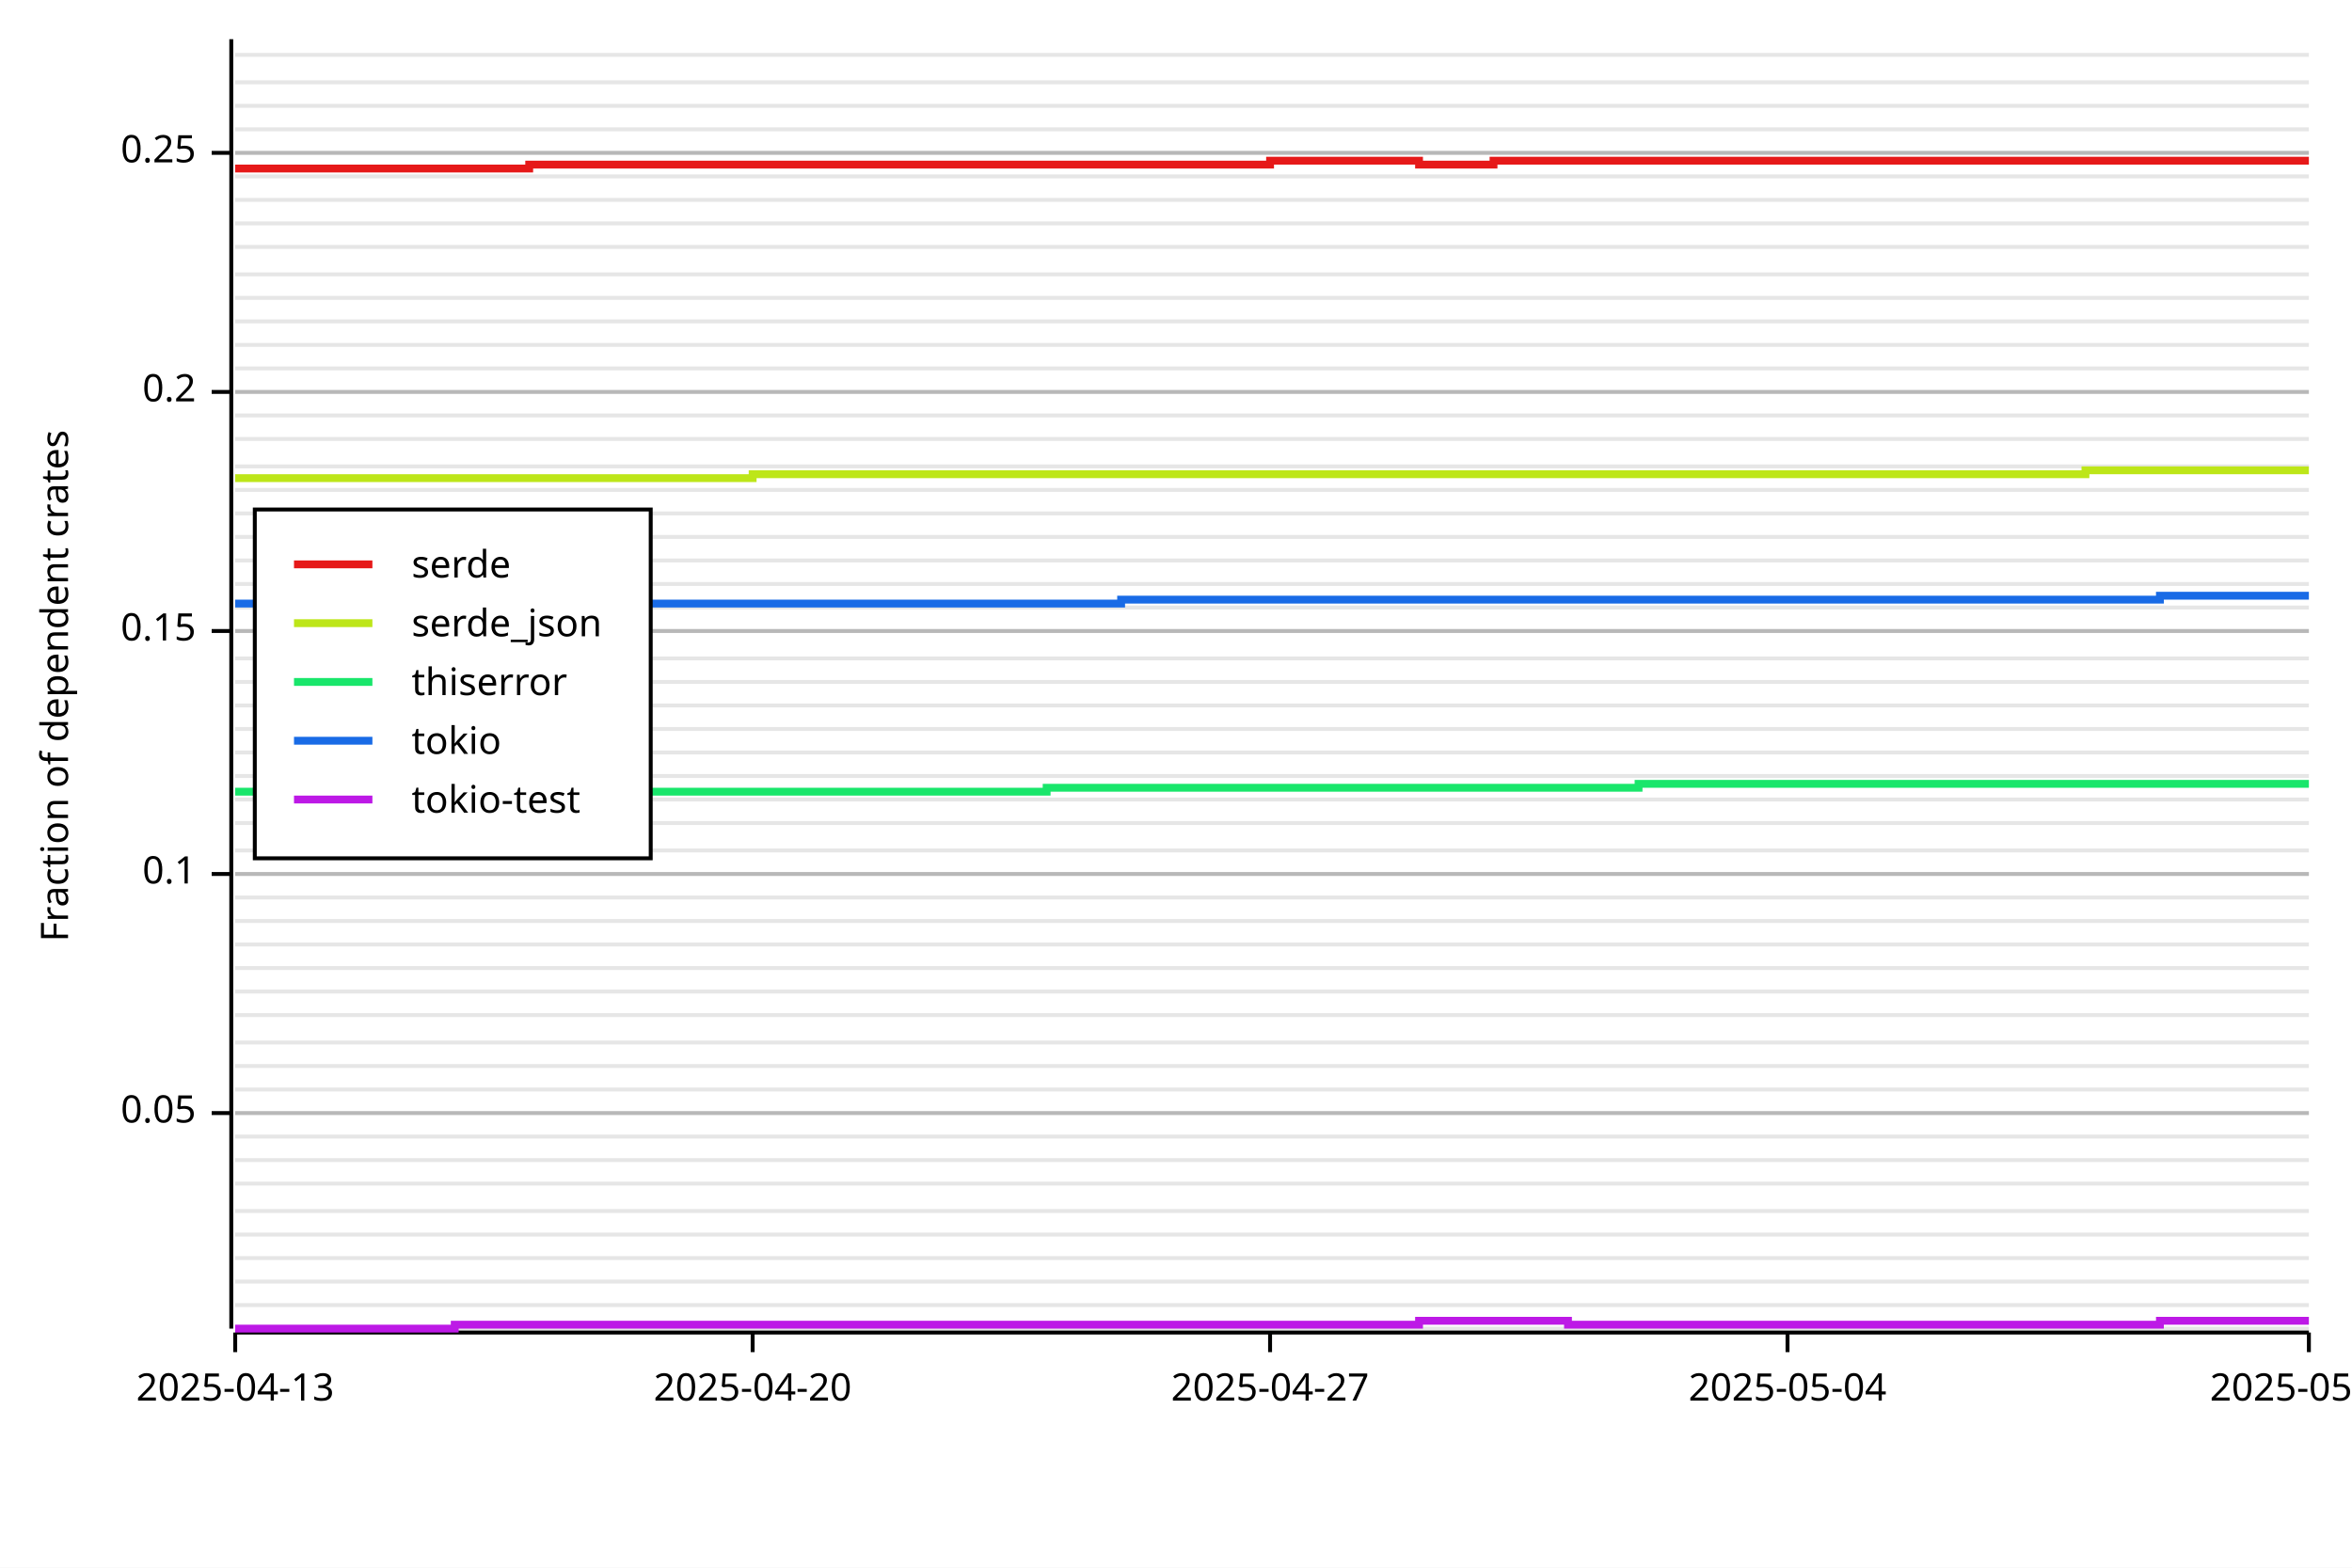
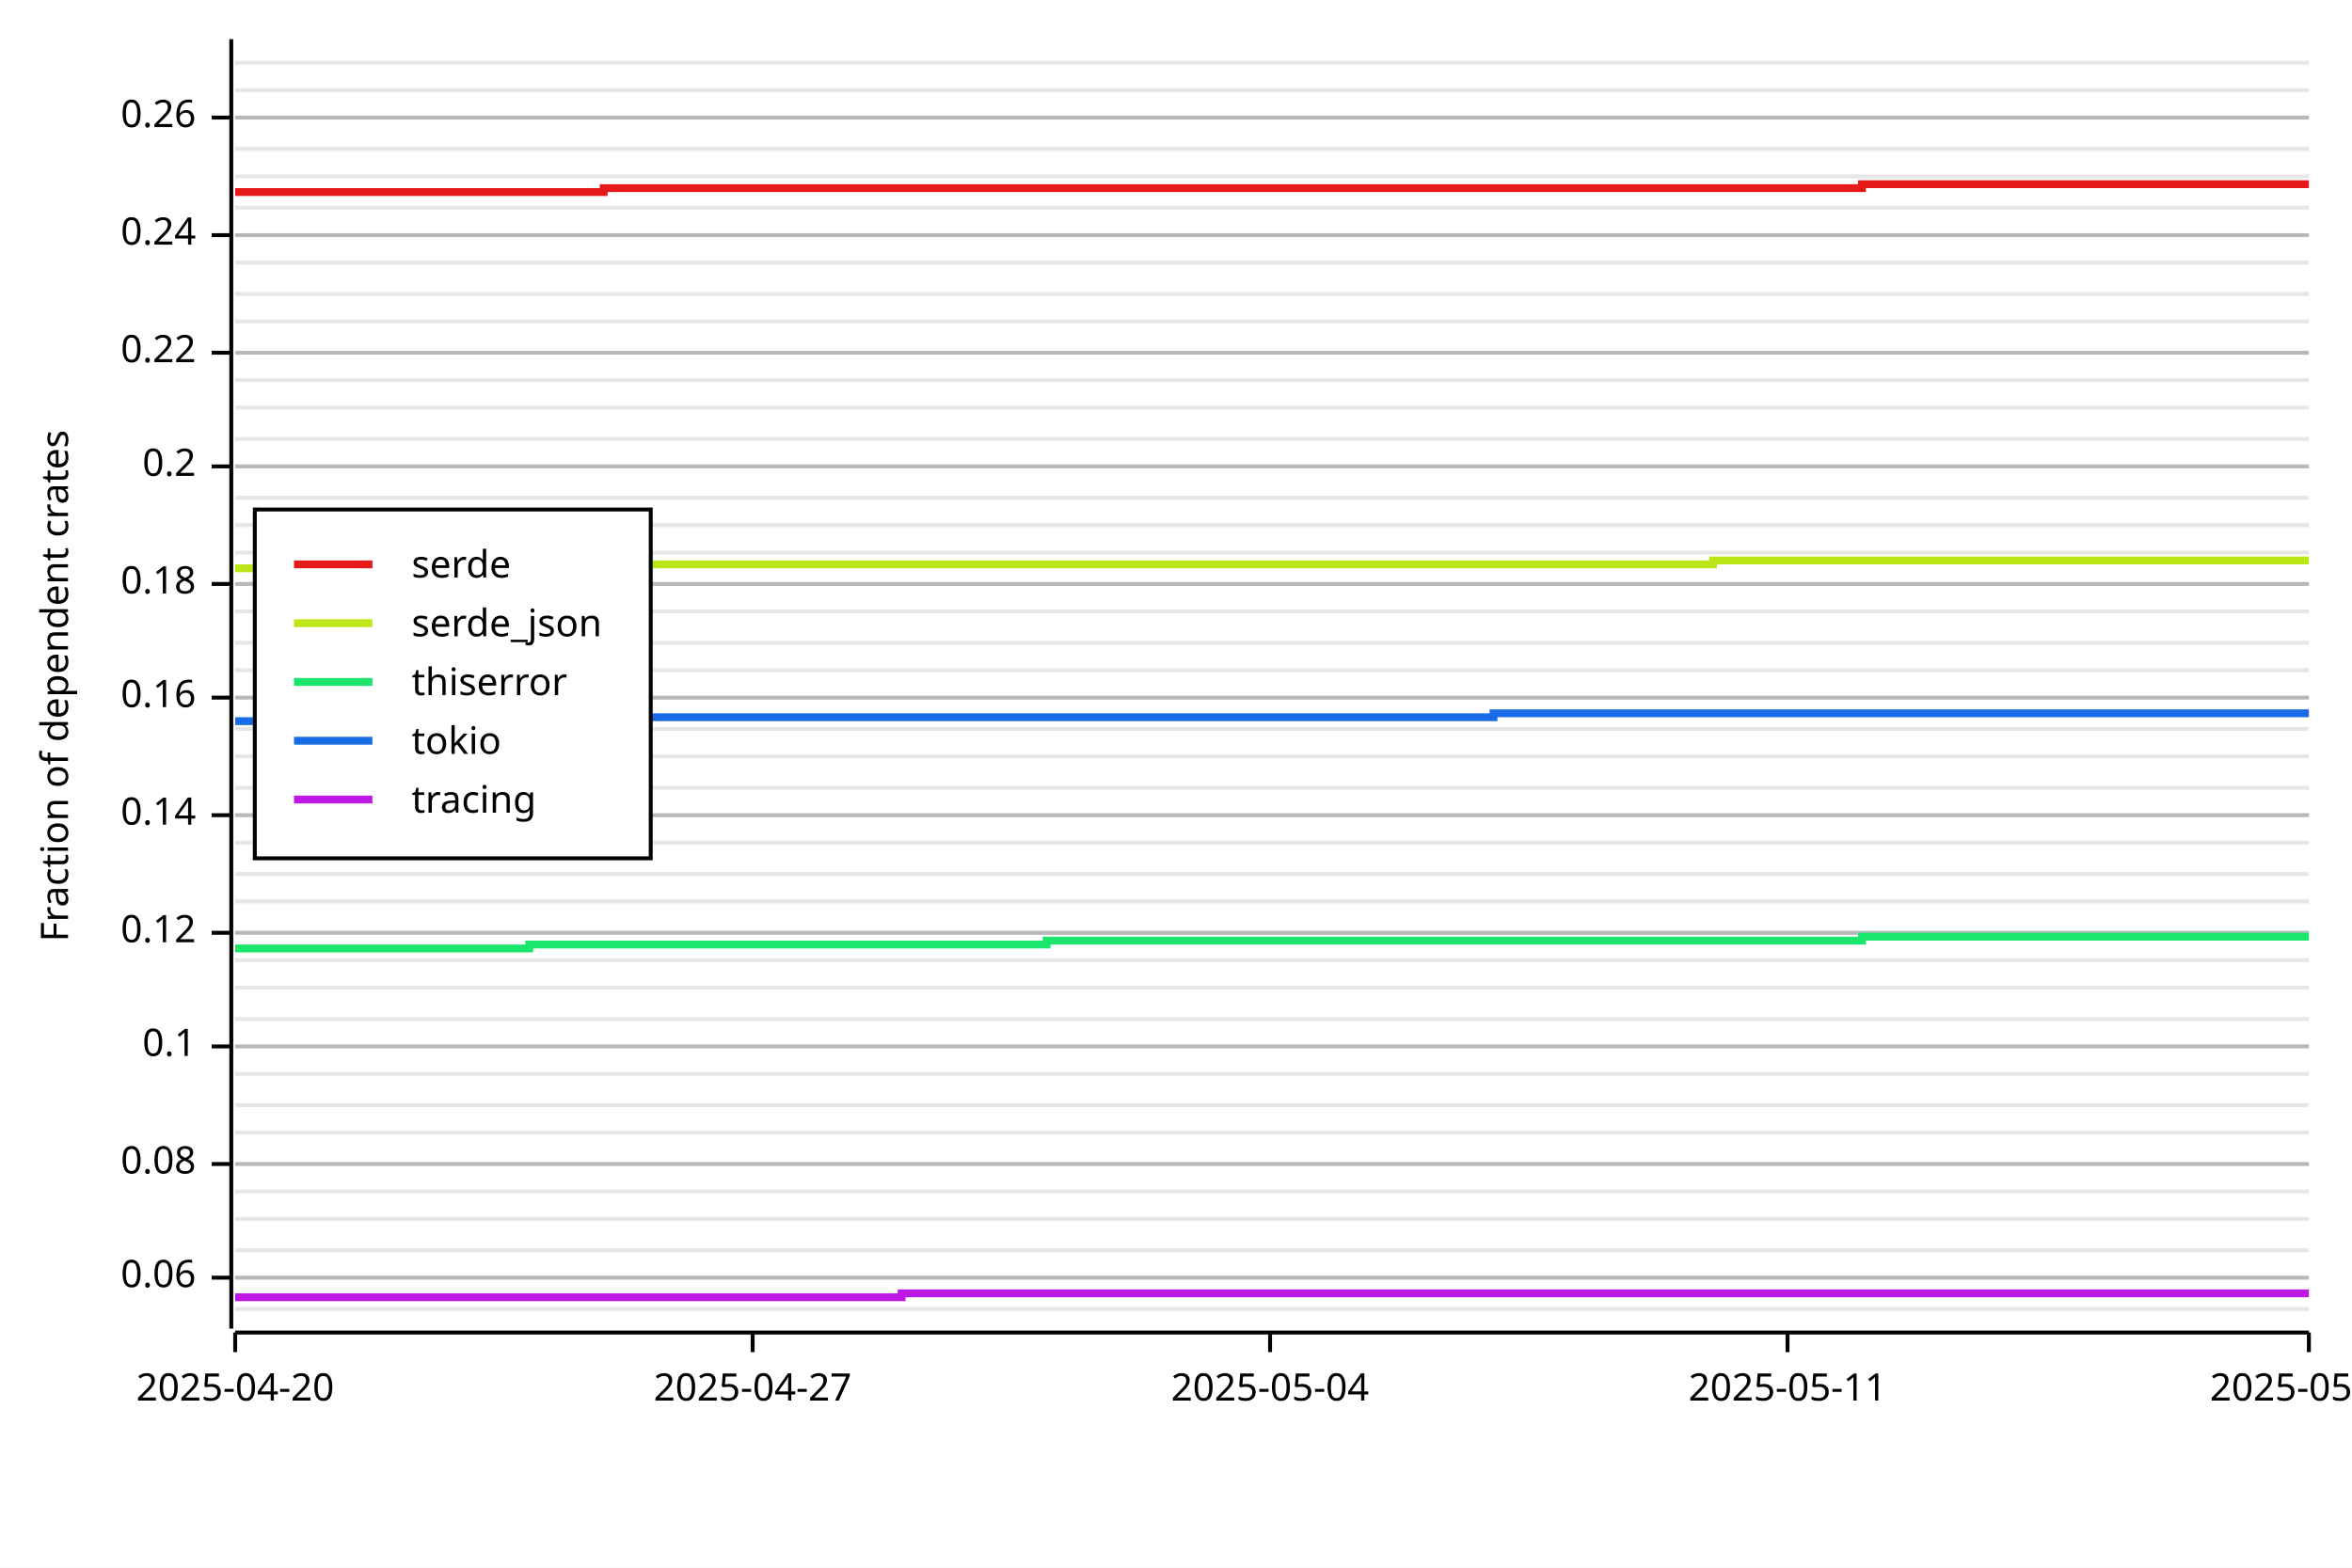
<svg xmlns="http://www.w3.org/2000/svg" width="600" height="400" viewBox="0 0 600 400">
  <rect x="0" y="0" width="600" height="400" opacity="1" fill="#FFFFFF" stroke="none" />
-   <line opacity="0.1" stroke="#000000" stroke-width="1" x1="60" y1="339" x2="589" y2="339" />
-   <line opacity="0.1" stroke="#000000" stroke-width="1" x1="60" y1="333" x2="589" y2="333" />
-   <line opacity="0.1" stroke="#000000" stroke-width="1" x1="60" y1="327" x2="589" y2="327" />
-   <line opacity="0.1" stroke="#000000" stroke-width="1" x1="60" y1="321" x2="589" y2="321" />
-   <line opacity="0.1" stroke="#000000" stroke-width="1" x1="60" y1="315" x2="589" y2="315" />
-   <line opacity="0.1" stroke="#000000" stroke-width="1" x1="60" y1="309" x2="589" y2="309" />
-   <line opacity="0.1" stroke="#000000" stroke-width="1" x1="60" y1="302" x2="589" y2="302" />
-   <line opacity="0.1" stroke="#000000" stroke-width="1" x1="60" y1="296" x2="589" y2="296" />
-   <line opacity="0.1" stroke="#000000" stroke-width="1" x1="60" y1="290" x2="589" y2="290" />
-   <line opacity="0.1" stroke="#000000" stroke-width="1" x1="60" y1="284" x2="589" y2="284" />
-   <line opacity="0.1" stroke="#000000" stroke-width="1" x1="60" y1="278" x2="589" y2="278" />
-   <line opacity="0.1" stroke="#000000" stroke-width="1" x1="60" y1="272" x2="589" y2="272" />
-   <line opacity="0.1" stroke="#000000" stroke-width="1" x1="60" y1="266" x2="589" y2="266" />
-   <line opacity="0.1" stroke="#000000" stroke-width="1" x1="60" y1="259" x2="589" y2="259" />
-   <line opacity="0.1" stroke="#000000" stroke-width="1" x1="60" y1="253" x2="589" y2="253" />
-   <line opacity="0.1" stroke="#000000" stroke-width="1" x1="60" y1="247" x2="589" y2="247" />
-   <line opacity="0.1" stroke="#000000" stroke-width="1" x1="60" y1="241" x2="589" y2="241" />
-   <line opacity="0.1" stroke="#000000" stroke-width="1" x1="60" y1="235" x2="589" y2="235" />
-   <line opacity="0.1" stroke="#000000" stroke-width="1" x1="60" y1="229" x2="589" y2="229" />
+   <line opacity="0.1" stroke="#000000" stroke-width="1" x1="60" y1="334" x2="589" y2="334" />
+   <line opacity="0.1" stroke="#000000" stroke-width="1" x1="60" y1="326" x2="589" y2="326" />
+   <line opacity="0.1" stroke="#000000" stroke-width="1" x1="60" y1="319" x2="589" y2="319" />
+   <line opacity="0.1" stroke="#000000" stroke-width="1" x1="60" y1="311" x2="589" y2="311" />
+   <line opacity="0.1" stroke="#000000" stroke-width="1" x1="60" y1="304" x2="589" y2="304" />
+   <line opacity="0.1" stroke="#000000" stroke-width="1" x1="60" y1="297" x2="589" y2="297" />
+   <line opacity="0.1" stroke="#000000" stroke-width="1" x1="60" y1="289" x2="589" y2="289" />
+   <line opacity="0.1" stroke="#000000" stroke-width="1" x1="60" y1="282" x2="589" y2="282" />
+   <line opacity="0.1" stroke="#000000" stroke-width="1" x1="60" y1="274" x2="589" y2="274" />
+   <line opacity="0.1" stroke="#000000" stroke-width="1" x1="60" y1="267" x2="589" y2="267" />
+   <line opacity="0.1" stroke="#000000" stroke-width="1" x1="60" y1="260" x2="589" y2="260" />
+   <line opacity="0.1" stroke="#000000" stroke-width="1" x1="60" y1="252" x2="589" y2="252" />
+   <line opacity="0.1" stroke="#000000" stroke-width="1" x1="60" y1="245" x2="589" y2="245" />
+   <line opacity="0.1" stroke="#000000" stroke-width="1" x1="60" y1="238" x2="589" y2="238" />
+   <line opacity="0.1" stroke="#000000" stroke-width="1" x1="60" y1="230" x2="589" y2="230" />
  <line opacity="0.1" stroke="#000000" stroke-width="1" x1="60" y1="223" x2="589" y2="223" />
-   <line opacity="0.1" stroke="#000000" stroke-width="1" x1="60" y1="217" x2="589" y2="217" />
-   <line opacity="0.1" stroke="#000000" stroke-width="1" x1="60" y1="210" x2="589" y2="210" />
-   <line opacity="0.1" stroke="#000000" stroke-width="1" x1="60" y1="204" x2="589" y2="204" />
-   <line opacity="0.1" stroke="#000000" stroke-width="1" x1="60" y1="198" x2="589" y2="198" />
-   <line opacity="0.1" stroke="#000000" stroke-width="1" x1="60" y1="192" x2="589" y2="192" />
+   <line opacity="0.1" stroke="#000000" stroke-width="1" x1="60" y1="215" x2="589" y2="215" />
+   <line opacity="0.1" stroke="#000000" stroke-width="1" x1="60" y1="208" x2="589" y2="208" />
+   <line opacity="0.1" stroke="#000000" stroke-width="1" x1="60" y1="201" x2="589" y2="201" />
+   <line opacity="0.1" stroke="#000000" stroke-width="1" x1="60" y1="193" x2="589" y2="193" />
  <line opacity="0.1" stroke="#000000" stroke-width="1" x1="60" y1="186" x2="589" y2="186" />
-   <line opacity="0.1" stroke="#000000" stroke-width="1" x1="60" y1="180" x2="589" y2="180" />
-   <line opacity="0.1" stroke="#000000" stroke-width="1" x1="60" y1="174" x2="589" y2="174" />
-   <line opacity="0.1" stroke="#000000" stroke-width="1" x1="60" y1="168" x2="589" y2="168" />
-   <line opacity="0.1" stroke="#000000" stroke-width="1" x1="60" y1="161" x2="589" y2="161" />
-   <line opacity="0.1" stroke="#000000" stroke-width="1" x1="60" y1="155" x2="589" y2="155" />
+   <line opacity="0.1" stroke="#000000" stroke-width="1" x1="60" y1="178" x2="589" y2="178" />
+   <line opacity="0.1" stroke="#000000" stroke-width="1" x1="60" y1="171" x2="589" y2="171" />
+   <line opacity="0.1" stroke="#000000" stroke-width="1" x1="60" y1="164" x2="589" y2="164" />
+   <line opacity="0.1" stroke="#000000" stroke-width="1" x1="60" y1="156" x2="589" y2="156" />
  <line opacity="0.1" stroke="#000000" stroke-width="1" x1="60" y1="149" x2="589" y2="149" />
-   <line opacity="0.1" stroke="#000000" stroke-width="1" x1="60" y1="143" x2="589" y2="143" />
-   <line opacity="0.1" stroke="#000000" stroke-width="1" x1="60" y1="137" x2="589" y2="137" />
-   <line opacity="0.1" stroke="#000000" stroke-width="1" x1="60" y1="131" x2="589" y2="131" />
-   <line opacity="0.1" stroke="#000000" stroke-width="1" x1="60" y1="125" x2="589" y2="125" />
+   <line opacity="0.1" stroke="#000000" stroke-width="1" x1="60" y1="141" x2="589" y2="141" />
+   <line opacity="0.1" stroke="#000000" stroke-width="1" x1="60" y1="134" x2="589" y2="134" />
+   <line opacity="0.1" stroke="#000000" stroke-width="1" x1="60" y1="127" x2="589" y2="127" />
  <line opacity="0.1" stroke="#000000" stroke-width="1" x1="60" y1="119" x2="589" y2="119" />
  <line opacity="0.1" stroke="#000000" stroke-width="1" x1="60" y1="112" x2="589" y2="112" />
-   <line opacity="0.1" stroke="#000000" stroke-width="1" x1="60" y1="106" x2="589" y2="106" />
-   <line opacity="0.1" stroke="#000000" stroke-width="1" x1="60" y1="100" x2="589" y2="100" />
-   <line opacity="0.1" stroke="#000000" stroke-width="1" x1="60" y1="94" x2="589" y2="94" />
-   <line opacity="0.1" stroke="#000000" stroke-width="1" x1="60" y1="88" x2="589" y2="88" />
+   <line opacity="0.1" stroke="#000000" stroke-width="1" x1="60" y1="104" x2="589" y2="104" />
+   <line opacity="0.1" stroke="#000000" stroke-width="1" x1="60" y1="97" x2="589" y2="97" />
+   <line opacity="0.1" stroke="#000000" stroke-width="1" x1="60" y1="90" x2="589" y2="90" />
  <line opacity="0.1" stroke="#000000" stroke-width="1" x1="60" y1="82" x2="589" y2="82" />
-   <line opacity="0.1" stroke="#000000" stroke-width="1" x1="60" y1="76" x2="589" y2="76" />
-   <line opacity="0.1" stroke="#000000" stroke-width="1" x1="60" y1="70" x2="589" y2="70" />
-   <line opacity="0.1" stroke="#000000" stroke-width="1" x1="60" y1="63" x2="589" y2="63" />
-   <line opacity="0.1" stroke="#000000" stroke-width="1" x1="60" y1="57" x2="589" y2="57" />
-   <line opacity="0.1" stroke="#000000" stroke-width="1" x1="60" y1="51" x2="589" y2="51" />
+   <line opacity="0.1" stroke="#000000" stroke-width="1" x1="60" y1="75" x2="589" y2="75" />
+   <line opacity="0.1" stroke="#000000" stroke-width="1" x1="60" y1="67" x2="589" y2="67" />
+   <line opacity="0.1" stroke="#000000" stroke-width="1" x1="60" y1="60" x2="589" y2="60" />
+   <line opacity="0.1" stroke="#000000" stroke-width="1" x1="60" y1="53" x2="589" y2="53" />
  <line opacity="0.1" stroke="#000000" stroke-width="1" x1="60" y1="45" x2="589" y2="45" />
-   <line opacity="0.1" stroke="#000000" stroke-width="1" x1="60" y1="39" x2="589" y2="39" />
-   <line opacity="0.1" stroke="#000000" stroke-width="1" x1="60" y1="33" x2="589" y2="33" />
-   <line opacity="0.1" stroke="#000000" stroke-width="1" x1="60" y1="27" x2="589" y2="27" />
-   <line opacity="0.1" stroke="#000000" stroke-width="1" x1="60" y1="21" x2="589" y2="21" />
-   <line opacity="0.1" stroke="#000000" stroke-width="1" x1="60" y1="14" x2="589" y2="14" />
+   <line opacity="0.1" stroke="#000000" stroke-width="1" x1="60" y1="38" x2="589" y2="38" />
+   <line opacity="0.1" stroke="#000000" stroke-width="1" x1="60" y1="30" x2="589" y2="30" />
+   <line opacity="0.1" stroke="#000000" stroke-width="1" x1="60" y1="23" x2="589" y2="23" />
+   <line opacity="0.1" stroke="#000000" stroke-width="1" x1="60" y1="16" x2="589" y2="16" />
  <text x="10" y="175" dy="0.76em" text-anchor="middle" font-family="sans-serif" font-size="9.677" opacity="1" fill="#000000" transform="rotate(270, 10, 175)">
Fraction of dependent crates
</text>
-   <line opacity="0.2" stroke="#000000" stroke-width="1" x1="60" y1="284" x2="589" y2="284" />
-   <line opacity="0.2" stroke="#000000" stroke-width="1" x1="60" y1="223" x2="589" y2="223" />
-   <line opacity="0.2" stroke="#000000" stroke-width="1" x1="60" y1="161" x2="589" y2="161" />
-   <line opacity="0.2" stroke="#000000" stroke-width="1" x1="60" y1="100" x2="589" y2="100" />
-   <line opacity="0.2" stroke="#000000" stroke-width="1" x1="60" y1="39" x2="589" y2="39" />
+   <line opacity="0.2" stroke="#000000" stroke-width="1" x1="60" y1="326" x2="589" y2="326" />
+   <line opacity="0.2" stroke="#000000" stroke-width="1" x1="60" y1="297" x2="589" y2="297" />
+   <line opacity="0.2" stroke="#000000" stroke-width="1" x1="60" y1="267" x2="589" y2="267" />
+   <line opacity="0.2" stroke="#000000" stroke-width="1" x1="60" y1="238" x2="589" y2="238" />
+   <line opacity="0.2" stroke="#000000" stroke-width="1" x1="60" y1="208" x2="589" y2="208" />
+   <line opacity="0.2" stroke="#000000" stroke-width="1" x1="60" y1="178" x2="589" y2="178" />
+   <line opacity="0.2" stroke="#000000" stroke-width="1" x1="60" y1="149" x2="589" y2="149" />
+   <line opacity="0.2" stroke="#000000" stroke-width="1" x1="60" y1="119" x2="589" y2="119" />
+   <line opacity="0.2" stroke="#000000" stroke-width="1" x1="60" y1="90" x2="589" y2="90" />
+   <line opacity="0.2" stroke="#000000" stroke-width="1" x1="60" y1="60" x2="589" y2="60" />
+   <line opacity="0.2" stroke="#000000" stroke-width="1" x1="60" y1="30" x2="589" y2="30" />
  <polyline fill="none" opacity="1" stroke="#000000" stroke-width="1" points="59,10 59,339 " />
-   <text x="50" y="284" dy="0.5ex" text-anchor="end" font-family="sans-serif" font-size="9.677" opacity="1" fill="#000000">
- 0.05
+   <text x="50" y="326" dy="0.5ex" text-anchor="end" font-family="sans-serif" font-size="9.677" opacity="1" fill="#000000">
+ 0.06
</text>
-   <polyline fill="none" opacity="1" stroke="#000000" stroke-width="1" points="54,284 59,284 " />
-   <text x="50" y="223" dy="0.5ex" text-anchor="end" font-family="sans-serif" font-size="9.677" opacity="1" fill="#000000">
+   <polyline fill="none" opacity="1" stroke="#000000" stroke-width="1" points="54,326 59,326 " />
+   <text x="50" y="297" dy="0.5ex" text-anchor="end" font-family="sans-serif" font-size="9.677" opacity="1" fill="#000000">
+ 0.08
+ </text>
+   <polyline fill="none" opacity="1" stroke="#000000" stroke-width="1" points="54,297 59,297 " />
+   <text x="50" y="267" dy="0.5ex" text-anchor="end" font-family="sans-serif" font-size="9.677" opacity="1" fill="#000000">
0.1
</text>
-   <polyline fill="none" opacity="1" stroke="#000000" stroke-width="1" points="54,223 59,223 " />
-   <text x="50" y="161" dy="0.5ex" text-anchor="end" font-family="sans-serif" font-size="9.677" opacity="1" fill="#000000">
- 0.15
+   <polyline fill="none" opacity="1" stroke="#000000" stroke-width="1" points="54,267 59,267 " />
+   <text x="50" y="238" dy="0.5ex" text-anchor="end" font-family="sans-serif" font-size="9.677" opacity="1" fill="#000000">
+ 0.12
</text>
-   <polyline fill="none" opacity="1" stroke="#000000" stroke-width="1" points="54,161 59,161 " />
-   <text x="50" y="100" dy="0.5ex" text-anchor="end" font-family="sans-serif" font-size="9.677" opacity="1" fill="#000000">
+   <polyline fill="none" opacity="1" stroke="#000000" stroke-width="1" points="54,238 59,238 " />
+   <text x="50" y="208" dy="0.5ex" text-anchor="end" font-family="sans-serif" font-size="9.677" opacity="1" fill="#000000">
+ 0.14
+ </text>
+   <polyline fill="none" opacity="1" stroke="#000000" stroke-width="1" points="54,208 59,208 " />
+   <text x="50" y="178" dy="0.5ex" text-anchor="end" font-family="sans-serif" font-size="9.677" opacity="1" fill="#000000">
+ 0.16
+ </text>
+   <polyline fill="none" opacity="1" stroke="#000000" stroke-width="1" points="54,178 59,178 " />
+   <text x="50" y="149" dy="0.5ex" text-anchor="end" font-family="sans-serif" font-size="9.677" opacity="1" fill="#000000">
+ 0.18
+ </text>
+   <polyline fill="none" opacity="1" stroke="#000000" stroke-width="1" points="54,149 59,149 " />
+   <text x="50" y="119" dy="0.5ex" text-anchor="end" font-family="sans-serif" font-size="9.677" opacity="1" fill="#000000">
0.2
</text>
-   <polyline fill="none" opacity="1" stroke="#000000" stroke-width="1" points="54,100 59,100 " />
-   <text x="50" y="39" dy="0.5ex" text-anchor="end" font-family="sans-serif" font-size="9.677" opacity="1" fill="#000000">
- 0.25
+   <polyline fill="none" opacity="1" stroke="#000000" stroke-width="1" points="54,119 59,119 " />
+   <text x="50" y="90" dy="0.5ex" text-anchor="end" font-family="sans-serif" font-size="9.677" opacity="1" fill="#000000">
+ 0.22
</text>
-   <polyline fill="none" opacity="1" stroke="#000000" stroke-width="1" points="54,39 59,39 " />
+   <polyline fill="none" opacity="1" stroke="#000000" stroke-width="1" points="54,90 59,90 " />
+   <text x="50" y="60" dy="0.5ex" text-anchor="end" font-family="sans-serif" font-size="9.677" opacity="1" fill="#000000">
+ 0.24
+ </text>
+   <polyline fill="none" opacity="1" stroke="#000000" stroke-width="1" points="54,60 59,60 " />
+   <text x="50" y="30" dy="0.5ex" text-anchor="end" font-family="sans-serif" font-size="9.677" opacity="1" fill="#000000">
+ 0.26
+ </text>
+   <polyline fill="none" opacity="1" stroke="#000000" stroke-width="1" points="54,30 59,30 " />
  <polyline fill="none" opacity="1" stroke="#000000" stroke-width="1" points="60,340 589,340 " />
  <text x="60" y="350" dy="0.76em" text-anchor="middle" font-family="sans-serif" font-size="9.677" opacity="1" fill="#000000">
- 2025-04-13
+ 2025-04-20
</text>
  <polyline fill="none" opacity="1" stroke="#000000" stroke-width="1" points="60,340 60,345 " />
  <text x="192" y="350" dy="0.76em" text-anchor="middle" font-family="sans-serif" font-size="9.677" opacity="1" fill="#000000">
- 2025-04-20
+ 2025-04-27
</text>
  <polyline fill="none" opacity="1" stroke="#000000" stroke-width="1" points="192,340 192,345 " />
  <text x="324" y="350" dy="0.76em" text-anchor="middle" font-family="sans-serif" font-size="9.677" opacity="1" fill="#000000">
- 2025-04-27
+ 2025-05-04
</text>
  <polyline fill="none" opacity="1" stroke="#000000" stroke-width="1" points="324,340 324,345 " />
  <text x="456" y="350" dy="0.76em" text-anchor="middle" font-family="sans-serif" font-size="9.677" opacity="1" fill="#000000">
- 2025-05-04
+ 2025-05-11
</text>
  <polyline fill="none" opacity="1" stroke="#000000" stroke-width="1" points="456,340 456,345 " />
  <text x="589" y="350" dy="0.76em" text-anchor="middle" font-family="sans-serif" font-size="9.677" opacity="1" fill="#000000">
- 2025-05-11
+ 2025-05-18
</text>
  <polyline fill="none" opacity="1" stroke="#000000" stroke-width="1" points="589,340 589,345 " />
-   <polyline fill="none" opacity="1" stroke="#E61919" stroke-width="2" points="60,43 60,43 78,43 78,43 97,43 97,43 116,43 116,43 135,43 135,42 154,42 154,42 173,42 173,42 192,42 192,42 211,42 211,42 230,42 230,42 248,42 248,42 267,42 267,42 286,42 286,42 305,42 305,42 324,42 324,41 343,41 343,41 362,41 362,42 381,42 381,41 400,41 400,41 418,41 418,41 437,41 437,41 456,41 456,41 475,41 475,41 494,41 494,41 513,41 513,41 532,41 532,41 551,41 551,41 570,41 570,41 589,41 " />
-   <polyline fill="none" opacity="1" stroke="#BDE619" stroke-width="2" points="60,122 60,122 78,122 78,122 97,122 97,122 116,122 116,122 135,122 135,122 154,122 154,122 173,122 173,122 192,122 192,121 211,121 211,121 230,121 230,121 248,121 248,121 267,121 267,121 286,121 286,121 305,121 305,121 324,121 324,121 343,121 343,121 362,121 362,121 381,121 381,121 400,121 400,121 418,121 418,121 437,121 437,121 456,121 456,121 475,121 475,121 494,121 494,121 513,121 513,121 532,121 532,120 551,120 551,120 570,120 570,120 589,120 " />
-   <polyline fill="none" opacity="1" stroke="#19E66B" stroke-width="2" points="60,202 60,202 78,202 78,202 97,202 97,202 116,202 116,202 135,202 135,202 154,202 154,202 173,202 173,202 192,202 192,202 211,202 211,202 230,202 230,202 248,202 248,202 267,202 267,201 286,201 286,201 305,201 305,201 324,201 324,201 343,201 343,201 362,201 362,201 381,201 381,201 400,201 400,201 418,201 418,200 437,200 437,200 456,200 456,200 475,200 475,200 494,200 494,200 513,200 513,200 532,200 532,200 551,200 551,200 570,200 570,200 589,200 " />
-   <polyline fill="none" opacity="1" stroke="#196BE6" stroke-width="2" points="60,154 60,154 78,154 78,154 97,154 97,154 116,154 116,154 135,154 135,154 154,154 154,154 173,154 173,154 192,154 192,154 211,154 211,154 230,154 230,154 248,154 248,154 267,154 267,154 286,154 286,153 305,153 305,153 324,153 324,153 343,153 343,153 362,153 362,153 381,153 381,153 400,153 400,153 418,153 418,153 437,153 437,153 456,153 456,153 475,153 475,153 494,153 494,153 513,153 513,153 532,153 532,153 551,153 551,152 570,152 570,152 589,152 " />
-   <polyline fill="none" opacity="1" stroke="#BD19E6" stroke-width="2" points="60,339 60,339 78,339 78,339 97,339 97,339 116,339 116,338 135,338 135,338 154,338 154,338 173,338 173,338 192,338 192,338 211,338 211,338 230,338 230,338 248,338 248,338 267,338 267,338 286,338 286,338 305,338 305,338 324,338 324,338 343,338 343,338 362,338 362,337 381,337 381,337 400,337 400,338 418,338 418,338 437,338 437,338 456,338 456,338 475,338 475,338 494,338 494,338 513,338 513,338 532,338 532,338 551,338 551,337 570,337 570,337 589,337 " />
+   <polyline fill="none" opacity="1" stroke="#E61919" stroke-width="2" points="60,49 60,49 78,49 78,49 97,49 97,49 116,49 116,49 135,49 135,49 154,49 154,48 173,48 173,48 192,48 192,48 211,48 211,48 230,48 230,48 248,48 248,48 267,48 267,48 286,48 286,48 305,48 305,48 324,48 324,48 343,48 343,48 362,48 362,48 381,48 381,48 400,48 400,48 418,48 418,48 437,48 437,48 456,48 456,48 475,48 475,47 494,47 494,47 513,47 513,47 532,47 532,47 551,47 551,47 570,47 570,47 589,47 " />
+   <polyline fill="none" opacity="1" stroke="#BDE619" stroke-width="2" points="60,145 60,145 78,145 78,145 97,145 97,145 116,145 116,144 135,144 135,144 154,144 154,144 173,144 173,144 192,144 192,144 211,144 211,144 230,144 230,144 248,144 248,144 267,144 267,144 286,144 286,144 305,144 305,144 324,144 324,144 343,144 343,144 362,144 362,144 381,144 381,144 400,144 400,144 418,144 418,144 437,144 437,143 456,143 456,143 475,143 475,143 494,143 494,143 513,143 513,143 532,143 532,143 551,143 551,143 570,143 570,143 589,143 " />
+   <polyline fill="none" opacity="1" stroke="#19E66B" stroke-width="2" points="60,242 60,242 78,242 78,242 97,242 97,242 116,242 116,242 135,242 135,241 154,241 154,241 173,241 173,241 192,241 192,241 211,241 211,241 230,241 230,241 248,241 248,241 267,241 267,240 286,240 286,240 305,240 305,240 324,240 324,240 343,240 343,240 362,240 362,240 381,240 381,240 400,240 400,240 418,240 418,240 437,240 437,240 456,240 456,240 475,240 475,239 494,239 494,239 513,239 513,239 532,239 532,239 551,239 551,239 570,239 570,239 589,239 " />
+   <polyline fill="none" opacity="1" stroke="#196BE6" stroke-width="2" points="60,184 60,184 78,184 78,184 97,184 97,184 116,184 116,184 135,184 135,184 154,184 154,183 173,183 173,183 192,183 192,183 211,183 211,183 230,183 230,183 248,183 248,183 267,183 267,183 286,183 286,183 305,183 305,183 324,183 324,183 343,183 343,183 362,183 362,183 381,183 381,182 400,182 400,182 418,182 418,182 437,182 437,182 456,182 456,182 475,182 475,182 494,182 494,182 513,182 513,182 532,182 532,182 551,182 551,182 570,182 570,182 589,182 " />
+   <polyline fill="none" opacity="1" stroke="#BD19E6" stroke-width="2" points="60,331 60,331 78,331 78,331 97,331 97,331 116,331 116,331 135,331 135,331 154,331 154,331 173,331 173,331 192,331 192,331 211,331 211,331 230,331 230,330 248,330 248,330 267,330 267,330 286,330 286,330 305,330 305,330 324,330 324,330 343,330 343,330 362,330 362,330 381,330 381,330 400,330 400,330 418,330 418,330 437,330 437,330 456,330 456,330 475,330 475,330 494,330 494,330 513,330 513,330 532,330 532,330 551,330 551,330 570,330 570,330 589,330 " />
  <rect x="65" y="130" width="101" height="89" opacity="1" fill="#FFFFFF" stroke="none" />
  <rect x="65" y="130" width="101" height="89" opacity="1" fill="none" stroke="#000000" />
  <text x="105" y="140" dy="0.76em" text-anchor="start" font-family="sans-serif" font-size="9.677" opacity="1" fill="#000000">
serde
</text>
  <text x="105" y="155" dy="0.76em" text-anchor="start" font-family="sans-serif" font-size="9.677" opacity="1" fill="#000000">
serde_json
</text>
  <text x="105" y="170" dy="0.76em" text-anchor="start" font-family="sans-serif" font-size="9.677" opacity="1" fill="#000000">
thiserror
</text>
  <text x="105" y="185" dy="0.76em" text-anchor="start" font-family="sans-serif" font-size="9.677" opacity="1" fill="#000000">
tokio
</text>
  <text x="105" y="200" dy="0.76em" text-anchor="start" font-family="sans-serif" font-size="9.677" opacity="1" fill="#000000">
- tokio-test
+ tracing
</text>
  <polyline fill="none" opacity="1" stroke="#E61919" stroke-width="2" points="75,144 95,144 " />
  <polyline fill="none" opacity="1" stroke="#BDE619" stroke-width="2" points="75,159 95,159 " />
  <polyline fill="none" opacity="1" stroke="#19E66B" stroke-width="2" points="75,174 95,174 " />
  <polyline fill="none" opacity="1" stroke="#196BE6" stroke-width="2" points="75,189 95,189 " />
  <polyline fill="none" opacity="1" stroke="#BD19E6" stroke-width="2" points="75,204 95,204 " />
</svg>
